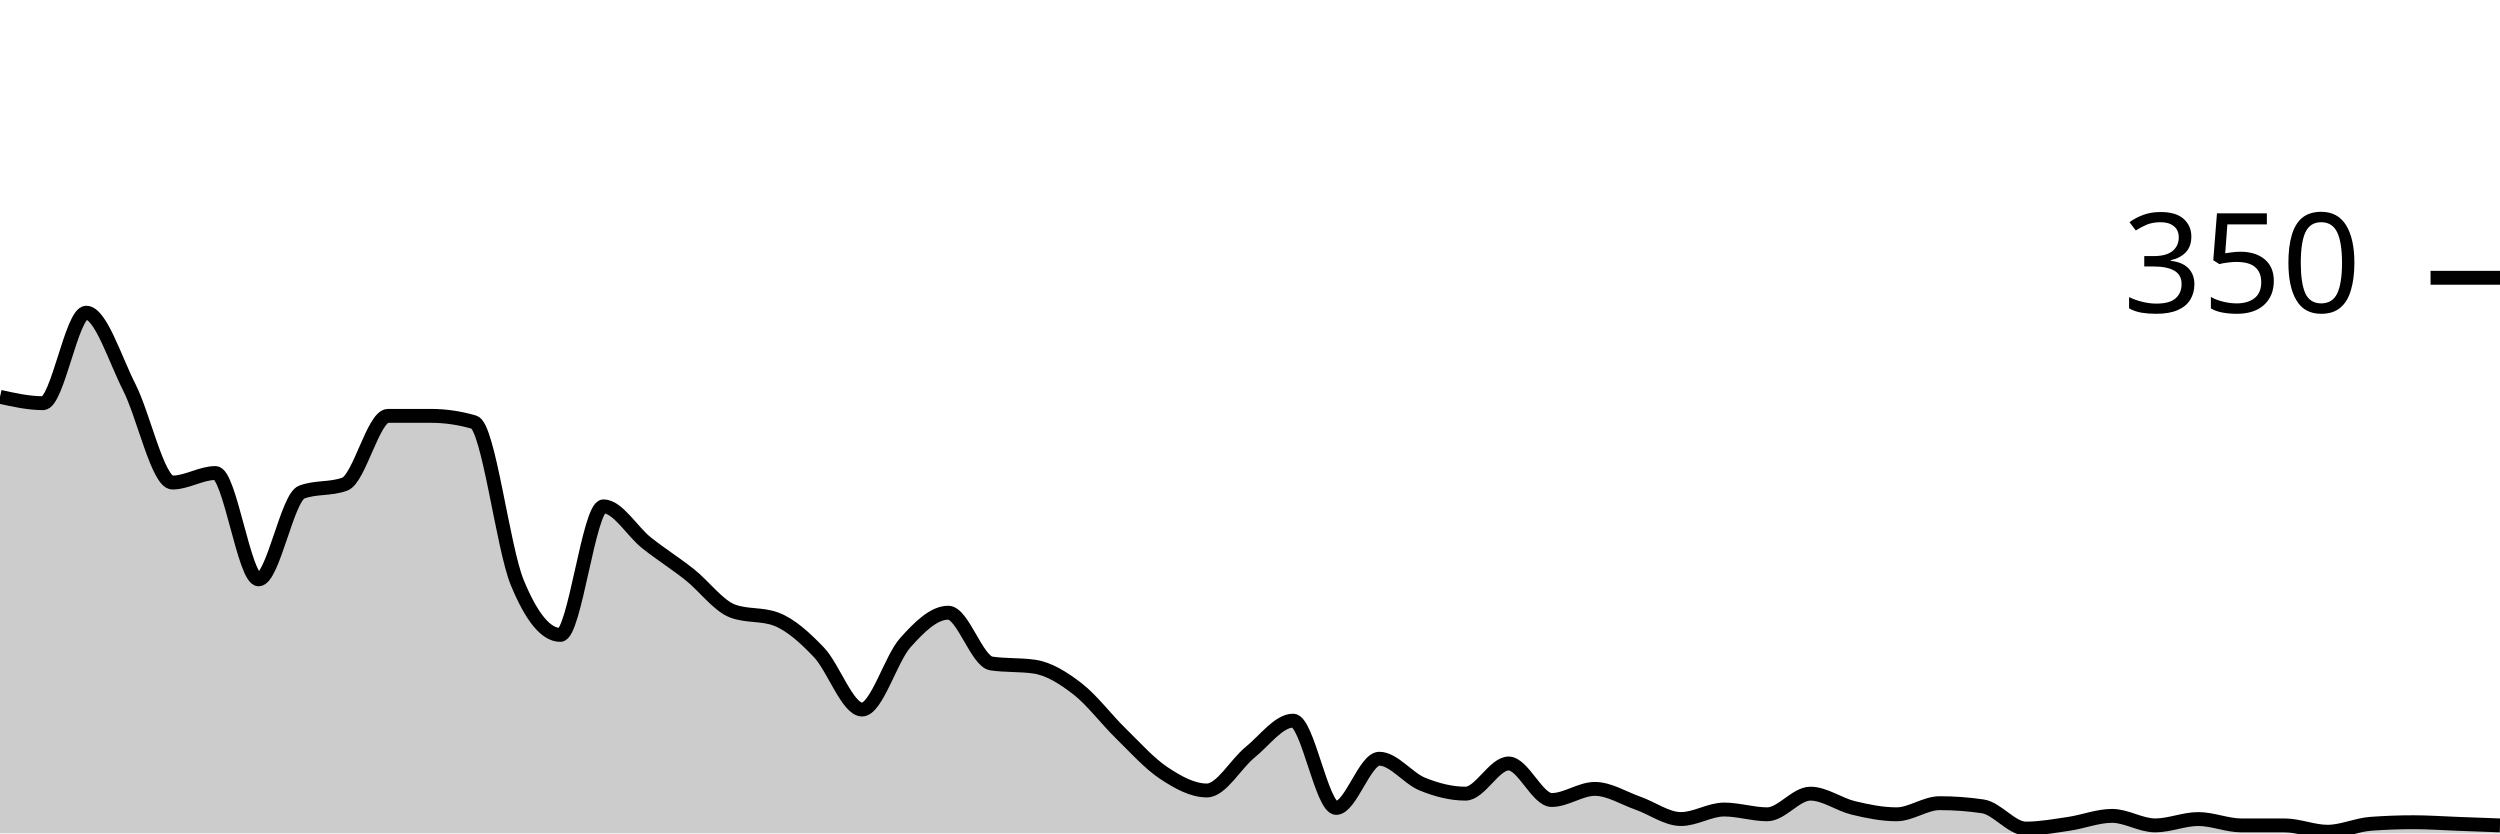
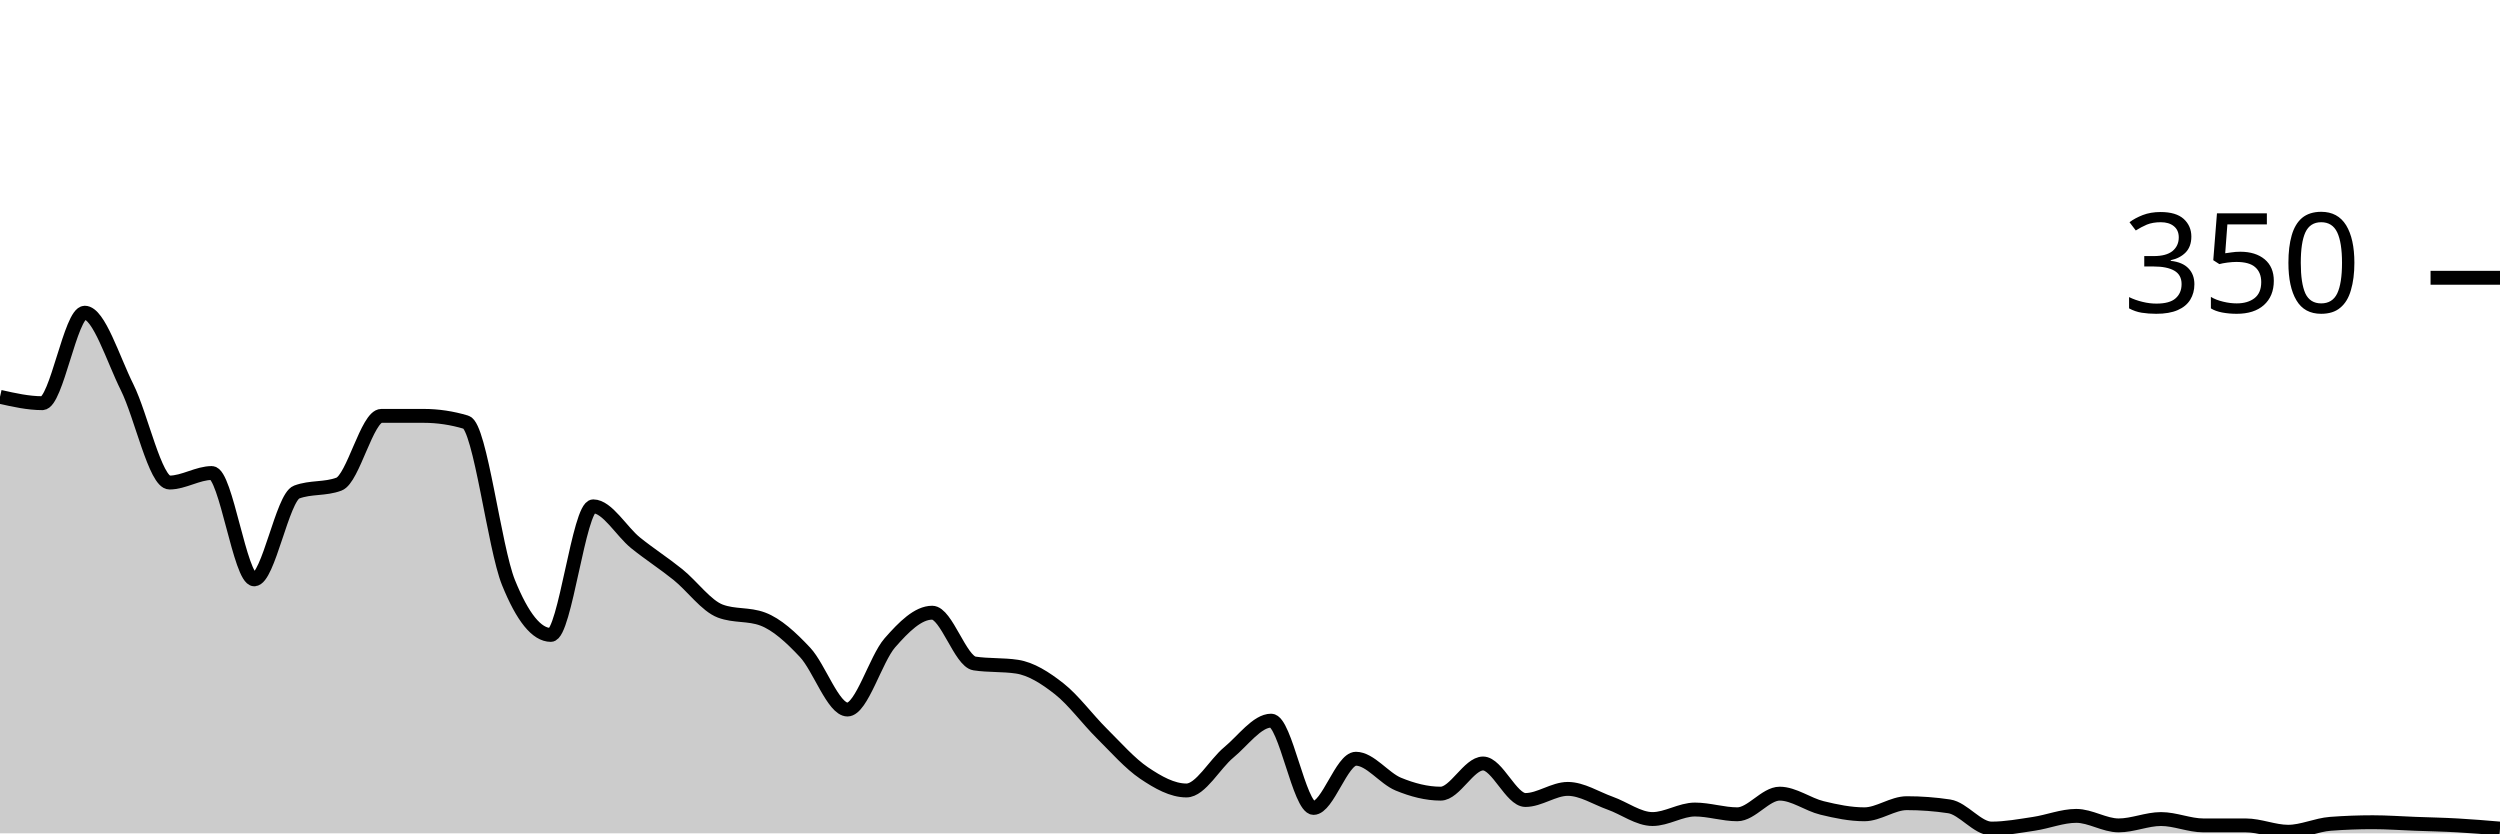
<svg xmlns="http://www.w3.org/2000/svg" viewBox="0 0 180 60">
  <g transform="translate(0,20)">
-     <path class="area" fill="rgba(0, 0, 0, 0.2)" d="M0,8.571C1.034,8.8,2.069,9.029,3.103,9.029C4.138,9.029,5.172,2.514,6.207,2.514C7.241,2.514,8.276,5.848,9.31,7.886C10.345,9.924,11.379,14.743,12.414,14.743C13.448,14.743,14.483,14.057,15.517,14.057C16.552,14.057,17.586,21.714,18.621,21.714C19.655,21.714,20.69,15.81,21.724,15.429C22.759,15.048,23.793,15.238,24.828,14.857C25.862,14.476,26.897,9.943,27.931,9.943C28.966,9.943,30,9.943,31.034,9.943C32.069,9.943,33.103,10.095,34.138,10.4C35.172,10.705,36.207,19.429,37.241,21.943C38.276,24.457,39.31,25.714,40.345,25.714C41.379,25.714,42.414,16.457,43.448,16.457C44.483,16.457,45.517,18.267,46.552,19.086C47.586,19.905,48.621,20.552,49.655,21.371C50.69,22.19,51.724,23.619,52.759,24C53.793,24.381,54.828,24.19,55.862,24.571C56.897,24.952,57.931,25.886,58.966,26.971C60,28.057,61.034,31.086,62.069,31.086C63.103,31.086,64.138,27.448,65.172,26.286C66.207,25.124,67.241,24.114,68.276,24.114C69.31,24.114,70.345,27.619,71.379,27.771C72.414,27.924,73.448,27.848,74.483,28C75.517,28.152,76.552,28.8,77.586,29.6C78.621,30.4,79.655,31.79,80.69,32.8C81.724,33.81,82.759,34.971,83.793,35.657C84.828,36.343,85.862,36.914,86.897,36.914C87.931,36.914,88.966,35.01,90,34.171C91.034,33.333,92.069,31.886,93.103,31.886C94.138,31.886,95.172,38.171,96.207,38.171C97.241,38.171,98.276,34.629,99.31,34.629C100.345,34.629,101.379,36.038,102.414,36.457C103.448,36.876,104.483,37.143,105.517,37.143C106.552,37.143,107.586,34.971,108.621,34.971C109.655,34.971,110.69,37.6,111.724,37.6C112.759,37.6,113.793,36.8,114.828,36.8C115.862,36.8,116.897,37.467,117.931,37.829C118.966,38.19,120,38.971,121.034,38.971C122.069,38.971,123.103,38.286,124.138,38.286C125.172,38.286,126.207,38.629,127.241,38.629C128.276,38.629,129.31,37.143,130.345,37.143C131.379,37.143,132.414,37.924,133.448,38.171C134.483,38.419,135.517,38.629,136.552,38.629C137.586,38.629,138.621,37.829,139.655,37.829C140.69,37.829,141.724,37.905,142.759,38.057C143.793,38.21,144.828,39.657,145.862,39.657C146.897,39.657,147.931,39.467,148.966,39.314C150,39.162,151.034,38.743,152.069,38.743C153.103,38.743,154.138,39.429,155.172,39.429C156.207,39.429,157.241,38.971,158.276,38.971C159.31,38.971,160.345,39.429,161.379,39.429C162.414,39.429,163.448,39.429,164.483,39.429C165.517,39.429,166.552,39.886,167.586,39.886C168.621,39.886,169.655,39.39,170.69,39.314C171.724,39.238,172.759,39.2,173.793,39.2C174.828,39.2,175.862,39.276,176.897,39.314C177.931,39.352,178.966,39.39,180,39.429L180,40C178.966,40,177.931,40,176.897,40C175.862,40,174.828,40,173.793,40C172.759,40,171.724,40,170.69,40C169.655,40,168.621,40,167.586,40C166.552,40,165.517,40,164.483,40C163.448,40,162.414,40,161.379,40C160.345,40,159.31,40,158.276,40C157.241,40,156.207,40,155.172,40C154.138,40,153.103,40,152.069,40C151.034,40,150,40,148.966,40C147.931,40,146.897,40,145.862,40C144.828,40,143.793,40,142.759,40C141.724,40,140.69,40,139.655,40C138.621,40,137.586,40,136.552,40C135.517,40,134.483,40,133.448,40C132.414,40,131.379,40,130.345,40C129.31,40,128.276,40,127.241,40C126.207,40,125.172,40,124.138,40C123.103,40,122.069,40,121.034,40C120,40,118.966,40,117.931,40C116.897,40,115.862,40,114.828,40C113.793,40,112.759,40,111.724,40C110.69,40,109.655,40,108.621,40C107.586,40,106.552,40,105.517,40C104.483,40,103.448,40,102.414,40C101.379,40,100.345,40,99.31,40C98.276,40,97.241,40,96.207,40C95.172,40,94.138,40,93.103,40C92.069,40,91.034,40,90,40C88.966,40,87.931,40,86.897,40C85.862,40,84.828,40,83.793,40C82.759,40,81.724,40,80.69,40C79.655,40,78.621,40,77.586,40C76.552,40,75.517,40,74.483,40C73.448,40,72.414,40,71.379,40C70.345,40,69.31,40,68.276,40C67.241,40,66.207,40,65.172,40C64.138,40,63.103,40,62.069,40C61.034,40,60,40,58.966,40C57.931,40,56.897,40,55.862,40C54.828,40,53.793,40,52.759,40C51.724,40,50.69,40,49.655,40C48.621,40,47.586,40,46.552,40C45.517,40,44.483,40,43.448,40C42.414,40,41.379,40,40.345,40C39.31,40,38.276,40,37.241,40C36.207,40,35.172,40,34.138,40C33.103,40,32.069,40,31.034,40C30,40,28.966,40,27.931,40C26.897,40,25.862,40,24.828,40C23.793,40,22.759,40,21.724,40C20.69,40,19.655,40,18.621,40C17.586,40,16.552,40,15.517,40C14.483,40,13.448,40,12.414,40C11.379,40,10.345,40,9.31,40C8.276,40,7.241,40,6.207,40C5.172,40,4.138,40,3.103,40C2.069,40,1.034,40,0,40Z" />
-     <path class="line" stroke="black" fill="none" d="M0,8.571C1.034,8.8,2.069,9.029,3.103,9.029C4.138,9.029,5.172,2.514,6.207,2.514C7.241,2.514,8.276,5.848,9.31,7.886C10.345,9.924,11.379,14.743,12.414,14.743C13.448,14.743,14.483,14.057,15.517,14.057C16.552,14.057,17.586,21.714,18.621,21.714C19.655,21.714,20.69,15.81,21.724,15.429C22.759,15.048,23.793,15.238,24.828,14.857C25.862,14.476,26.897,9.943,27.931,9.943C28.966,9.943,30,9.943,31.034,9.943C32.069,9.943,33.103,10.095,34.138,10.4C35.172,10.705,36.207,19.429,37.241,21.943C38.276,24.457,39.31,25.714,40.345,25.714C41.379,25.714,42.414,16.457,43.448,16.457C44.483,16.457,45.517,18.267,46.552,19.086C47.586,19.905,48.621,20.552,49.655,21.371C50.69,22.19,51.724,23.619,52.759,24C53.793,24.381,54.828,24.19,55.862,24.571C56.897,24.952,57.931,25.886,58.966,26.971C60,28.057,61.034,31.086,62.069,31.086C63.103,31.086,64.138,27.448,65.172,26.286C66.207,25.124,67.241,24.114,68.276,24.114C69.31,24.114,70.345,27.619,71.379,27.771C72.414,27.924,73.448,27.848,74.483,28C75.517,28.152,76.552,28.8,77.586,29.6C78.621,30.4,79.655,31.79,80.69,32.8C81.724,33.81,82.759,34.971,83.793,35.657C84.828,36.343,85.862,36.914,86.897,36.914C87.931,36.914,88.966,35.01,90,34.171C91.034,33.333,92.069,31.886,93.103,31.886C94.138,31.886,95.172,38.171,96.207,38.171C97.241,38.171,98.276,34.629,99.31,34.629C100.345,34.629,101.379,36.038,102.414,36.457C103.448,36.876,104.483,37.143,105.517,37.143C106.552,37.143,107.586,34.971,108.621,34.971C109.655,34.971,110.69,37.6,111.724,37.6C112.759,37.6,113.793,36.8,114.828,36.8C115.862,36.8,116.897,37.467,117.931,37.829C118.966,38.19,120,38.971,121.034,38.971C122.069,38.971,123.103,38.286,124.138,38.286C125.172,38.286,126.207,38.629,127.241,38.629C128.276,38.629,129.31,37.143,130.345,37.143C131.379,37.143,132.414,37.924,133.448,38.171C134.483,38.419,135.517,38.629,136.552,38.629C137.586,38.629,138.621,37.829,139.655,37.829C140.69,37.829,141.724,37.905,142.759,38.057C143.793,38.21,144.828,39.657,145.862,39.657C146.897,39.657,147.931,39.467,148.966,39.314C150,39.162,151.034,38.743,152.069,38.743C153.103,38.743,154.138,39.429,155.172,39.429C156.207,39.429,157.241,38.971,158.276,38.971C159.31,38.971,160.345,39.429,161.379,39.429C162.414,39.429,163.448,39.429,164.483,39.429C165.517,39.429,166.552,39.886,167.586,39.886C168.621,39.886,169.655,39.39,170.69,39.314C171.724,39.238,172.759,39.2,173.793,39.2C174.828,39.2,175.862,39.276,176.897,39.314C177.931,39.352,178.966,39.39,180,39.429" />
+     <path class="area" fill="rgba(0, 0, 0, 0.2)" d="M0,8.571C1.017,8.8,2.034,9.029,3.051,9.029C4.068,9.029,5.085,2.514,6.102,2.514C7.119,2.514,8.136,5.848,9.153,7.886C10.169,9.924,11.186,14.743,12.203,14.743C13.22,14.743,14.237,14.057,15.254,14.057C16.271,14.057,17.288,21.714,18.305,21.714C19.322,21.714,20.339,15.81,21.356,15.429C22.373,15.048,23.39,15.238,24.407,14.857C25.424,14.476,26.441,9.943,27.458,9.943C28.475,9.943,29.492,9.943,30.508,9.943C31.525,9.943,32.542,10.095,33.559,10.4C34.576,10.705,35.593,19.429,36.61,21.943C37.627,24.457,38.644,25.714,39.661,25.714C40.678,25.714,41.695,16.457,42.712,16.457C43.729,16.457,44.746,18.267,45.763,19.086C46.78,19.905,47.797,20.552,48.814,21.371C49.831,22.19,50.847,23.619,51.864,24C52.881,24.381,53.898,24.19,54.915,24.571C55.932,24.952,56.949,25.886,57.966,26.971C58.983,28.057,60,31.086,61.017,31.086C62.034,31.086,63.051,27.448,64.068,26.286C65.085,25.124,66.102,24.114,67.119,24.114C68.136,24.114,69.153,27.619,70.169,27.771C71.186,27.924,72.203,27.848,73.22,28C74.237,28.152,75.254,28.8,76.271,29.6C77.288,30.4,78.305,31.79,79.322,32.8C80.339,33.81,81.356,34.971,82.373,35.657C83.39,36.343,84.407,36.914,85.424,36.914C86.441,36.914,87.458,35.01,88.475,34.171C89.492,33.333,90.508,31.886,91.525,31.886C92.542,31.886,93.559,38.171,94.576,38.171C95.593,38.171,96.61,34.629,97.627,34.629C98.644,34.629,99.661,36.038,100.678,36.457C101.695,36.876,102.712,37.143,103.729,37.143C104.746,37.143,105.763,34.971,106.78,34.971C107.797,34.971,108.814,37.6,109.831,37.6C110.847,37.6,111.864,36.8,112.881,36.8C113.898,36.8,114.915,37.467,115.932,37.829C116.949,38.19,117.966,38.971,118.983,38.971C120,38.971,121.017,38.286,122.034,38.286C123.051,38.286,124.068,38.629,125.085,38.629C126.102,38.629,127.119,37.143,128.136,37.143C129.153,37.143,130.169,37.924,131.186,38.171C132.203,38.419,133.22,38.629,134.237,38.629C135.254,38.629,136.271,37.829,137.288,37.829C138.305,37.829,139.322,37.905,140.339,38.057C141.356,38.21,142.373,39.657,143.39,39.657C144.407,39.657,145.424,39.467,146.441,39.314C147.458,39.162,148.475,38.743,149.492,38.743C150.508,38.743,151.525,39.429,152.542,39.429C153.559,39.429,154.576,38.971,155.593,38.971C156.61,38.971,157.627,39.429,158.644,39.429C159.661,39.429,160.678,39.429,161.695,39.429C162.712,39.429,163.729,39.886,164.746,39.886C165.763,39.886,166.78,39.39,167.797,39.314C168.814,39.238,169.831,39.2,170.847,39.2C171.864,39.2,172.881,39.276,173.898,39.314C174.915,39.352,175.932,39.371,176.949,39.429C177.966,39.486,178.983,39.571,180,39.657L180,40C178.983,40,177.966,40,176.949,40C175.932,40,174.915,40,173.898,40C172.881,40,171.864,40,170.847,40C169.831,40,168.814,40,167.797,40C166.78,40,165.763,40,164.746,40C163.729,40,162.712,40,161.695,40C160.678,40,159.661,40,158.644,40C157.627,40,156.61,40,155.593,40C154.576,40,153.559,40,152.542,40C151.525,40,150.508,40,149.492,40C148.475,40,147.458,40,146.441,40C145.424,40,144.407,40,143.39,40C142.373,40,141.356,40,140.339,40C139.322,40,138.305,40,137.288,40C136.271,40,135.254,40,134.237,40C133.22,40,132.203,40,131.186,40C130.169,40,129.153,40,128.136,40C127.119,40,126.102,40,125.085,40C124.068,40,123.051,40,122.034,40C121.017,40,120,40,118.983,40C117.966,40,116.949,40,115.932,40C114.915,40,113.898,40,112.881,40C111.864,40,110.847,40,109.831,40C108.814,40,107.797,40,106.78,40C105.763,40,104.746,40,103.729,40C102.712,40,101.695,40,100.678,40C99.661,40,98.644,40,97.627,40C96.61,40,95.593,40,94.576,40C93.559,40,92.542,40,91.525,40C90.508,40,89.492,40,88.475,40C87.458,40,86.441,40,85.424,40C84.407,40,83.39,40,82.373,40C81.356,40,80.339,40,79.322,40C78.305,40,77.288,40,76.271,40C75.254,40,74.237,40,73.22,40C72.203,40,71.186,40,70.169,40C69.153,40,68.136,40,67.119,40C66.102,40,65.085,40,64.068,40C63.051,40,62.034,40,61.017,40C60,40,58.983,40,57.966,40C56.949,40,55.932,40,54.915,40C53.898,40,52.881,40,51.864,40C50.847,40,49.831,40,48.814,40C47.797,40,46.78,40,45.763,40C44.746,40,43.729,40,42.712,40C41.695,40,40.678,40,39.661,40C38.644,40,37.627,40,36.61,40C35.593,40,34.576,40,33.559,40C32.542,40,31.525,40,30.508,40C29.492,40,28.475,40,27.458,40C26.441,40,25.424,40,24.407,40C23.39,40,22.373,40,21.356,40C20.339,40,19.322,40,18.305,40C17.288,40,16.271,40,15.254,40C14.237,40,13.22,40,12.203,40C11.186,40,10.169,40,9.153,40C8.136,40,7.119,40,6.102,40C5.085,40,4.068,40,3.051,40C2.034,40,1.017,40,0,40Z" />
+     <path class="line" stroke="black" fill="none" d="M0,8.571C1.017,8.8,2.034,9.029,3.051,9.029C4.068,9.029,5.085,2.514,6.102,2.514C7.119,2.514,8.136,5.848,9.153,7.886C10.169,9.924,11.186,14.743,12.203,14.743C13.22,14.743,14.237,14.057,15.254,14.057C16.271,14.057,17.288,21.714,18.305,21.714C19.322,21.714,20.339,15.81,21.356,15.429C22.373,15.048,23.39,15.238,24.407,14.857C25.424,14.476,26.441,9.943,27.458,9.943C28.475,9.943,29.492,9.943,30.508,9.943C31.525,9.943,32.542,10.095,33.559,10.4C34.576,10.705,35.593,19.429,36.61,21.943C37.627,24.457,38.644,25.714,39.661,25.714C40.678,25.714,41.695,16.457,42.712,16.457C43.729,16.457,44.746,18.267,45.763,19.086C46.78,19.905,47.797,20.552,48.814,21.371C49.831,22.19,50.847,23.619,51.864,24C52.881,24.381,53.898,24.19,54.915,24.571C55.932,24.952,56.949,25.886,57.966,26.971C58.983,28.057,60,31.086,61.017,31.086C62.034,31.086,63.051,27.448,64.068,26.286C65.085,25.124,66.102,24.114,67.119,24.114C68.136,24.114,69.153,27.619,70.169,27.771C71.186,27.924,72.203,27.848,73.22,28C74.237,28.152,75.254,28.8,76.271,29.6C77.288,30.4,78.305,31.79,79.322,32.8C80.339,33.81,81.356,34.971,82.373,35.657C83.39,36.343,84.407,36.914,85.424,36.914C86.441,36.914,87.458,35.01,88.475,34.171C89.492,33.333,90.508,31.886,91.525,31.886C92.542,31.886,93.559,38.171,94.576,38.171C95.593,38.171,96.61,34.629,97.627,34.629C98.644,34.629,99.661,36.038,100.678,36.457C101.695,36.876,102.712,37.143,103.729,37.143C104.746,37.143,105.763,34.971,106.78,34.971C107.797,34.971,108.814,37.6,109.831,37.6C110.847,37.6,111.864,36.8,112.881,36.8C113.898,36.8,114.915,37.467,115.932,37.829C116.949,38.19,117.966,38.971,118.983,38.971C120,38.971,121.017,38.286,122.034,38.286C123.051,38.286,124.068,38.629,125.085,38.629C126.102,38.629,127.119,37.143,128.136,37.143C129.153,37.143,130.169,37.924,131.186,38.171C132.203,38.419,133.22,38.629,134.237,38.629C135.254,38.629,136.271,37.829,137.288,37.829C138.305,37.829,139.322,37.905,140.339,38.057C141.356,38.21,142.373,39.657,143.39,39.657C144.407,39.657,145.424,39.467,146.441,39.314C147.458,39.162,148.475,38.743,149.492,38.743C150.508,38.743,151.525,39.429,152.542,39.429C153.559,39.429,154.576,38.971,155.593,38.971C156.61,38.971,157.627,39.429,158.644,39.429C159.661,39.429,160.678,39.429,161.695,39.429C162.712,39.429,163.729,39.886,164.746,39.886C165.763,39.886,166.78,39.39,167.797,39.314C168.814,39.238,169.831,39.2,170.847,39.2C171.864,39.2,172.881,39.276,173.898,39.314C174.915,39.352,175.932,39.371,176.949,39.429C177.966,39.486,178.983,39.571,180,39.657" />
    <path class="axis-ceiling" stroke-width="1" stroke="black" fill="none" d="M175,0L180,0" />
    <text class="axis-ceiling-label" font-family="sans-serif" text-anchor="end" font-size="10px" x="170" y="2.5">350</text>
  </g>
</svg>
